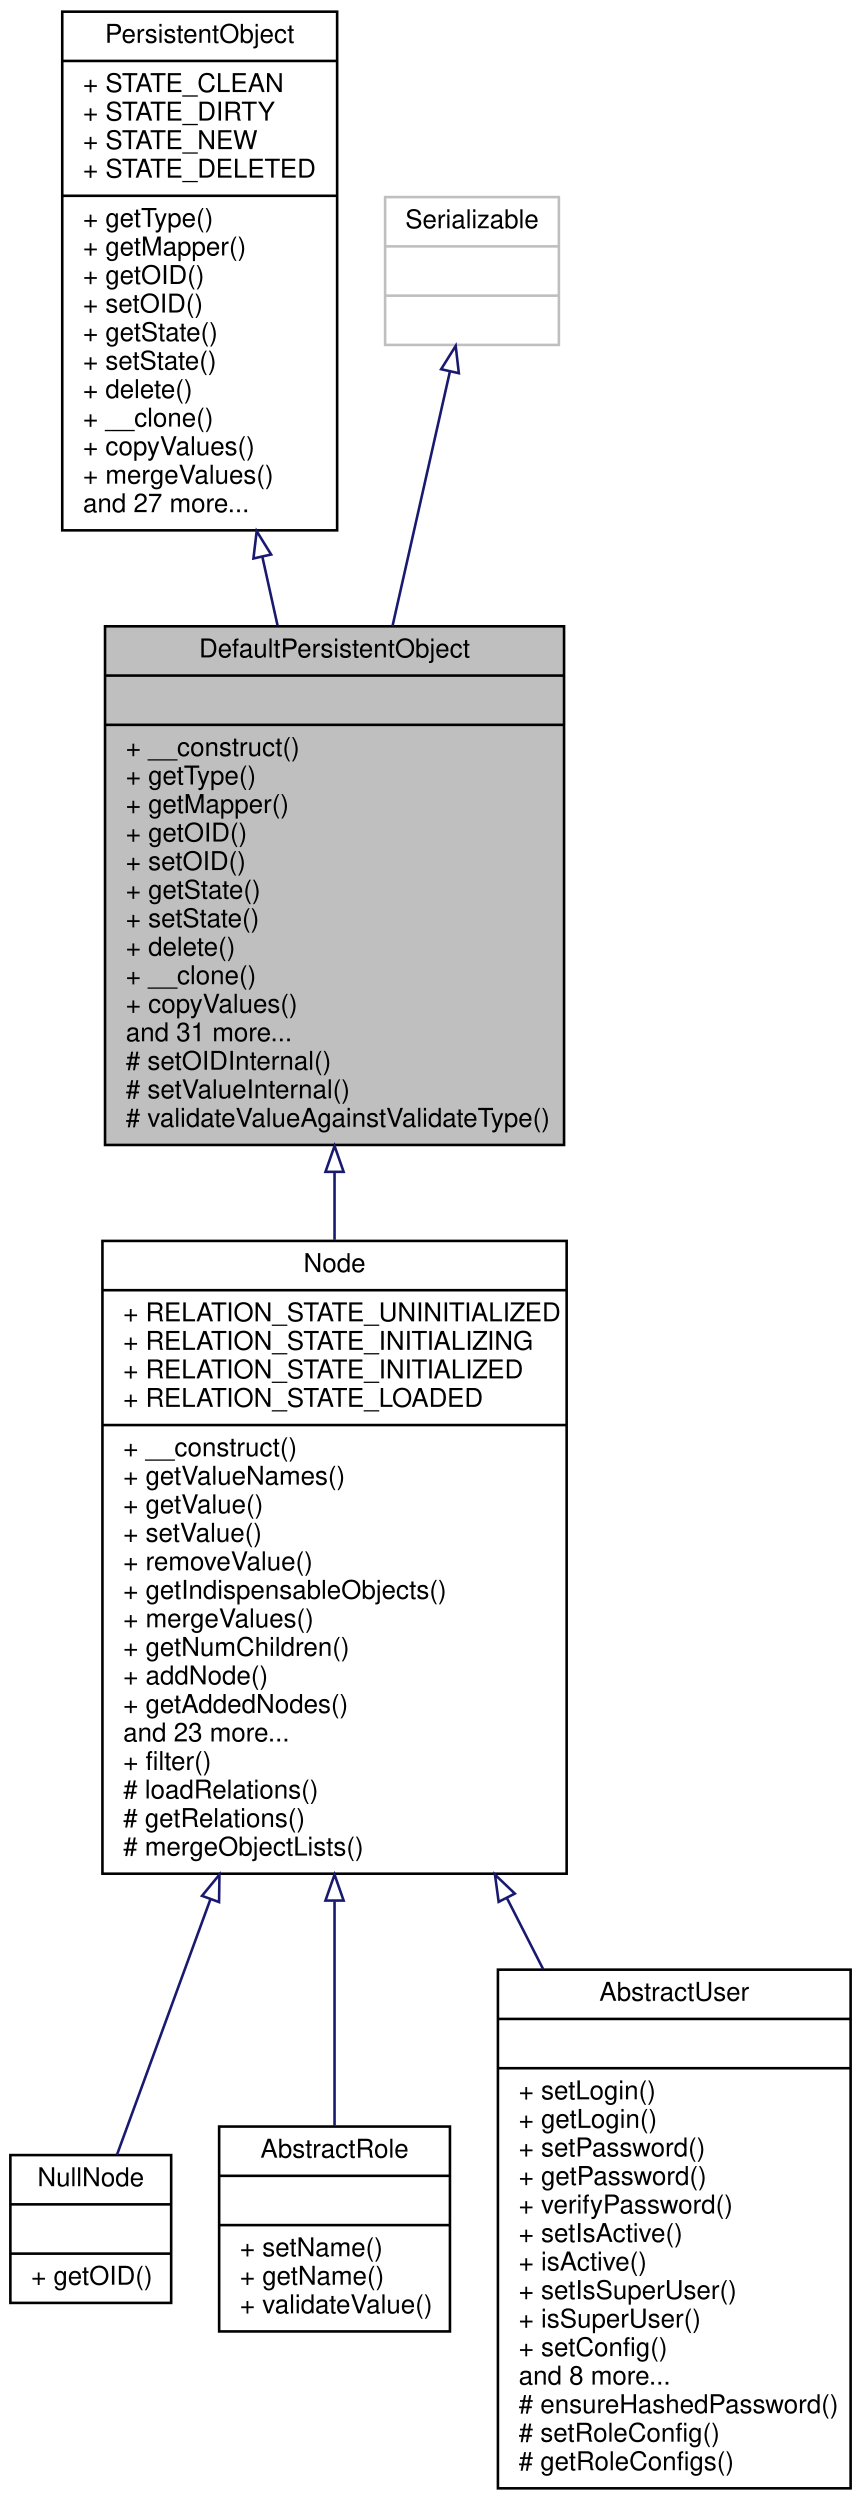
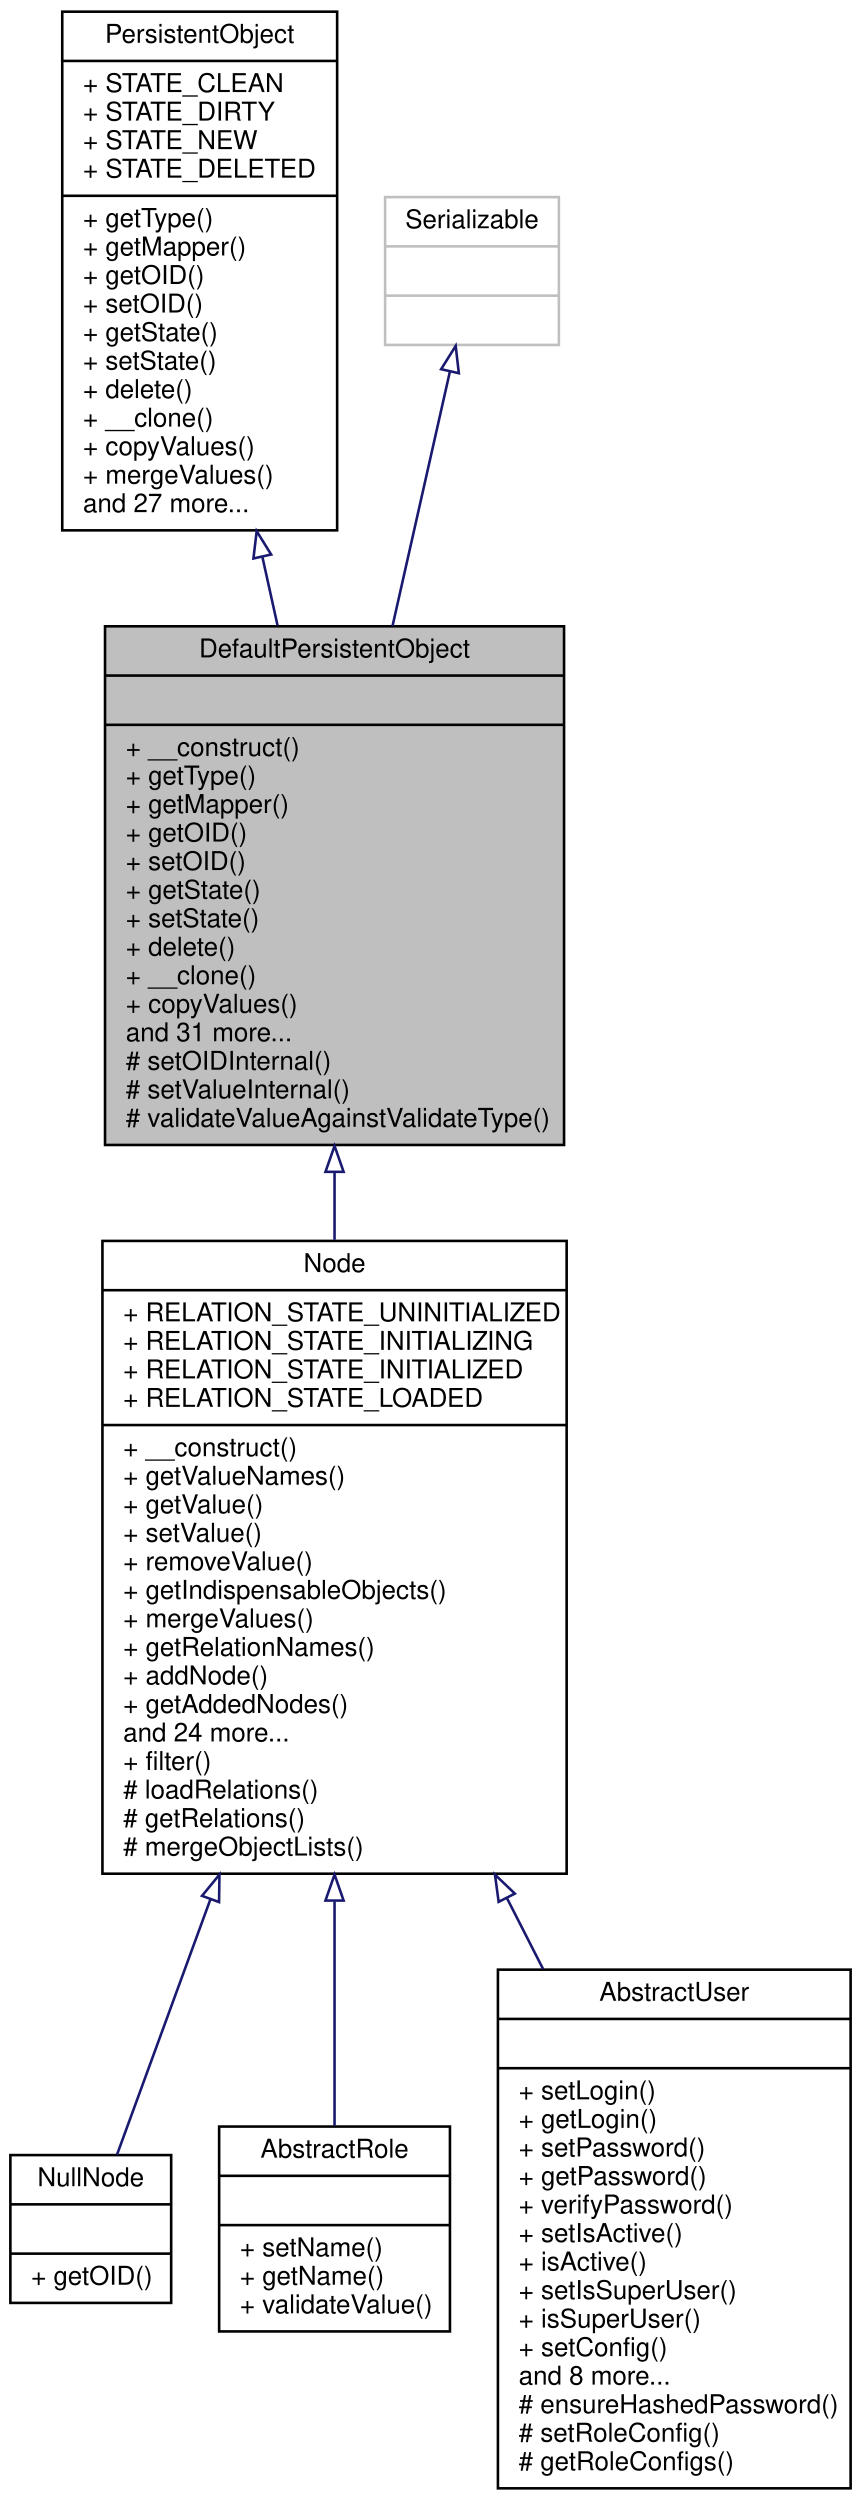
<svg xmlns="http://www.w3.org/2000/svg" xmlns:xlink="http://www.w3.org/1999/xlink" width="332pt" height="964pt" viewBox="0.00 0.00 332.00 964.00">
  <g id="graph0" class="graph" transform="scale(1 1) rotate(0) translate(4 960)">
    <polygon fill="white" stroke="none" points="-4,4 -4,-960 328,-960 328,4 -4,4" />
    <g id="node1" class="node">
      <polygon fill="#bfbfbf" stroke="black" points="36.5,-518.5 36.5,-718.5 213.5,-718.5 213.5,-518.5 36.5,-518.5" />
      <text text-anchor="middle" x="125" y="-706.5" font-family="Helvetica,sans-Serif" font-size="10.00">DefaultPersistentObject</text>
      <polyline fill="none" stroke="black" points="36.5,-699.5 213.5,-699.5 " />
      <text text-anchor="middle" x="125" y="-687.5" font-family="Helvetica,sans-Serif" font-size="10.00"> </text>
      <polyline fill="none" stroke="black" points="36.5,-680.5 213.5,-680.5 " />
      <text text-anchor="start" x="44.5" y="-668.5" font-family="Helvetica,sans-Serif" font-size="10.00">+ __construct()</text>
      <text text-anchor="start" x="44.5" y="-657.5" font-family="Helvetica,sans-Serif" font-size="10.00">+ getType()</text>
      <text text-anchor="start" x="44.5" y="-646.5" font-family="Helvetica,sans-Serif" font-size="10.00">+ getMapper()</text>
      <text text-anchor="start" x="44.5" y="-635.5" font-family="Helvetica,sans-Serif" font-size="10.00">+ getOID()</text>
      <text text-anchor="start" x="44.5" y="-624.5" font-family="Helvetica,sans-Serif" font-size="10.00">+ setOID()</text>
      <text text-anchor="start" x="44.5" y="-613.5" font-family="Helvetica,sans-Serif" font-size="10.00">+ getState()</text>
      <text text-anchor="start" x="44.5" y="-602.5" font-family="Helvetica,sans-Serif" font-size="10.00">+ setState()</text>
      <text text-anchor="start" x="44.5" y="-591.5" font-family="Helvetica,sans-Serif" font-size="10.00">+ delete()</text>
      <text text-anchor="start" x="44.5" y="-580.5" font-family="Helvetica,sans-Serif" font-size="10.00">+ __clone()</text>
      <text text-anchor="start" x="44.5" y="-569.5" font-family="Helvetica,sans-Serif" font-size="10.00">+ copyValues()</text>
      <text text-anchor="start" x="44.5" y="-558.5" font-family="Helvetica,sans-Serif" font-size="10.00">and 31 more...</text>
      <text text-anchor="start" x="44.5" y="-547.5" font-family="Helvetica,sans-Serif" font-size="10.00"># setOIDInternal()</text>
      <text text-anchor="start" x="44.5" y="-536.5" font-family="Helvetica,sans-Serif" font-size="10.00"># setValueInternal()</text>
      <text text-anchor="start" x="44.5" y="-525.5" font-family="Helvetica,sans-Serif" font-size="10.00"># validateValueAgainstValidateType()</text>
    </g>
    <g id="node4" class="node">
      <g id="a_node4">
        <a xlink:href="classwcmf_1_1lib_1_1model_1_1_node.html" target="_top" xlink:title="Node adds the concept of relations to PersistentObject. ">
          <polygon fill="white" stroke="black" points="35.5,-237.5 35.5,-481.5 214.5,-481.5 214.5,-237.5 35.5,-237.5" />
          <text text-anchor="middle" x="125" y="-469.5" font-family="Helvetica,sans-Serif" font-size="10.00">Node</text>
          <polyline fill="none" stroke="black" points="35.5,-462.5 214.5,-462.5 " />
          <text text-anchor="start" x="43.5" y="-450.5" font-family="Helvetica,sans-Serif" font-size="10.00">+ RELATION_STATE_UNINITIALIZED</text>
          <text text-anchor="start" x="43.5" y="-439.5" font-family="Helvetica,sans-Serif" font-size="10.00">+ RELATION_STATE_INITIALIZING</text>
          <text text-anchor="start" x="43.5" y="-428.5" font-family="Helvetica,sans-Serif" font-size="10.00">+ RELATION_STATE_INITIALIZED</text>
          <text text-anchor="start" x="43.5" y="-417.5" font-family="Helvetica,sans-Serif" font-size="10.00">+ RELATION_STATE_LOADED</text>
          <polyline fill="none" stroke="black" points="35.5,-410.5 214.5,-410.5 " />
          <text text-anchor="start" x="43.5" y="-398.5" font-family="Helvetica,sans-Serif" font-size="10.00">+ __construct()</text>
          <text text-anchor="start" x="43.5" y="-387.5" font-family="Helvetica,sans-Serif" font-size="10.00">+ getValueNames()</text>
          <text text-anchor="start" x="43.5" y="-376.5" font-family="Helvetica,sans-Serif" font-size="10.00">+ getValue()</text>
          <text text-anchor="start" x="43.5" y="-365.5" font-family="Helvetica,sans-Serif" font-size="10.00">+ setValue()</text>
          <text text-anchor="start" x="43.5" y="-354.5" font-family="Helvetica,sans-Serif" font-size="10.00">+ removeValue()</text>
          <text text-anchor="start" x="43.5" y="-343.5" font-family="Helvetica,sans-Serif" font-size="10.00">+ getIndispensableObjects()</text>
          <text text-anchor="start" x="43.5" y="-332.5" font-family="Helvetica,sans-Serif" font-size="10.00">+ mergeValues()</text>
-           <text text-anchor="start" x="43.5" y="-321.5" font-family="Helvetica,sans-Serif" font-size="10.00">+ getNumChildren()</text>
+           <text text-anchor="start" x="43.5" y="-321.5" font-family="Helvetica,sans-Serif" font-size="10.00">+ getRelationNames()</text>
          <text text-anchor="start" x="43.5" y="-310.5" font-family="Helvetica,sans-Serif" font-size="10.00">+ addNode()</text>
          <text text-anchor="start" x="43.5" y="-299.5" font-family="Helvetica,sans-Serif" font-size="10.00">+ getAddedNodes()</text>
-           <text text-anchor="start" x="43.5" y="-288.5" font-family="Helvetica,sans-Serif" font-size="10.00">and 23 more...</text>
+           <text text-anchor="start" x="43.5" y="-288.5" font-family="Helvetica,sans-Serif" font-size="10.00">and 24 more...</text>
          <text text-anchor="start" x="43.5" y="-277.5" font-family="Helvetica,sans-Serif" font-size="10.00">+ filter()</text>
          <text text-anchor="start" x="43.5" y="-266.5" font-family="Helvetica,sans-Serif" font-size="10.00"># loadRelations()</text>
          <text text-anchor="start" x="43.5" y="-255.5" font-family="Helvetica,sans-Serif" font-size="10.00"># getRelations()</text>
          <text text-anchor="start" x="43.5" y="-244.5" font-family="Helvetica,sans-Serif" font-size="10.00"># mergeObjectLists()</text>
        </a>
      </g>
    </g>
    <g id="edge3" class="edge">
      <path fill="none" stroke="midnightblue" d="M125,-508.053C125,-499.408 125,-490.646 125,-481.927" />
      <polygon fill="none" stroke="midnightblue" points="121.5,-508.137 125,-518.137 128.5,-508.137 121.5,-508.137" />
    </g>
    <g id="node2" class="node">
      <g id="a_node2">
        <a xlink:href="interfacewcmf_1_1lib_1_1persistence_1_1_persistent_object.html" target="_top" xlink:title="PersistentObject defines the interface of all persistent objects. ">
          <polygon fill="white" stroke="black" points="20,-755.5 20,-955.5 126,-955.5 126,-755.5 20,-755.5" />
          <text text-anchor="middle" x="73" y="-943.5" font-family="Helvetica,sans-Serif" font-size="10.00">PersistentObject</text>
          <polyline fill="none" stroke="black" points="20,-936.5 126,-936.5 " />
          <text text-anchor="start" x="28" y="-924.5" font-family="Helvetica,sans-Serif" font-size="10.00">+ STATE_CLEAN</text>
          <text text-anchor="start" x="28" y="-913.5" font-family="Helvetica,sans-Serif" font-size="10.00">+ STATE_DIRTY</text>
          <text text-anchor="start" x="28" y="-902.5" font-family="Helvetica,sans-Serif" font-size="10.00">+ STATE_NEW</text>
          <text text-anchor="start" x="28" y="-891.5" font-family="Helvetica,sans-Serif" font-size="10.00">+ STATE_DELETED</text>
          <polyline fill="none" stroke="black" points="20,-884.5 126,-884.5 " />
          <text text-anchor="start" x="28" y="-872.5" font-family="Helvetica,sans-Serif" font-size="10.00">+ getType()</text>
          <text text-anchor="start" x="28" y="-861.5" font-family="Helvetica,sans-Serif" font-size="10.00">+ getMapper()</text>
          <text text-anchor="start" x="28" y="-850.5" font-family="Helvetica,sans-Serif" font-size="10.00">+ getOID()</text>
          <text text-anchor="start" x="28" y="-839.5" font-family="Helvetica,sans-Serif" font-size="10.00">+ setOID()</text>
          <text text-anchor="start" x="28" y="-828.5" font-family="Helvetica,sans-Serif" font-size="10.00">+ getState()</text>
          <text text-anchor="start" x="28" y="-817.5" font-family="Helvetica,sans-Serif" font-size="10.00">+ setState()</text>
          <text text-anchor="start" x="28" y="-806.5" font-family="Helvetica,sans-Serif" font-size="10.00">+ delete()</text>
          <text text-anchor="start" x="28" y="-795.5" font-family="Helvetica,sans-Serif" font-size="10.00">+ __clone()</text>
          <text text-anchor="start" x="28" y="-784.5" font-family="Helvetica,sans-Serif" font-size="10.00">+ copyValues()</text>
          <text text-anchor="start" x="28" y="-773.5" font-family="Helvetica,sans-Serif" font-size="10.00">+ mergeValues()</text>
          <text text-anchor="start" x="28" y="-762.5" font-family="Helvetica,sans-Serif" font-size="10.00">and 27 more...</text>
        </a>
      </g>
    </g>
    <g id="edge1" class="edge">
      <path fill="none" stroke="midnightblue" d="M97.171,-745.267C99.121,-736.454 101.085,-727.579 103.018,-718.842" />
      <polygon fill="none" stroke="midnightblue" points="93.721,-744.659 94.977,-755.179 100.555,-746.172 93.721,-744.659" />
    </g>
    <g id="node3" class="node">
      <polygon fill="white" stroke="#bfbfbf" points="144.5,-827 144.5,-884 211.5,-884 211.5,-827 144.5,-827" />
      <text text-anchor="middle" x="178" y="-872" font-family="Helvetica,sans-Serif" font-size="10.00">Serializable</text>
      <polyline fill="none" stroke="#bfbfbf" points="144.5,-865 211.5,-865 " />
      <text text-anchor="middle" x="178" y="-853" font-family="Helvetica,sans-Serif" font-size="10.00"> </text>
      <polyline fill="none" stroke="#bfbfbf" points="144.5,-846 211.5,-846 " />
      <text text-anchor="middle" x="178" y="-834" font-family="Helvetica,sans-Serif" font-size="10.00"> </text>
    </g>
    <g id="edge2" class="edge">
      <path fill="none" stroke="midnightblue" d="M169.456,-816.617C163.468,-790.066 155.171,-753.275 147.364,-718.661" />
      <polygon fill="none" stroke="midnightblue" points="166.098,-817.635 171.712,-826.62 172.926,-816.095 166.098,-817.635" />
    </g>
    <g id="node5" class="node">
      <g id="a_node5">
        <a xlink:href="classwcmf_1_1lib_1_1model_1_1_null_node.html" target="_top" xlink:title="NullNode is an implementation of the NullObject pattern, It inherits all functionality from Node (act...">
          <polygon fill="white" stroke="black" points="0,-72 0,-129 62,-129 62,-72 0,-72" />
          <text text-anchor="middle" x="31" y="-117" font-family="Helvetica,sans-Serif" font-size="10.00">NullNode</text>
          <polyline fill="none" stroke="black" points="0,-110 62,-110 " />
          <text text-anchor="middle" x="31" y="-98" font-family="Helvetica,sans-Serif" font-size="10.00"> </text>
          <polyline fill="none" stroke="black" points="0,-91 62,-91 " />
          <text text-anchor="start" x="8" y="-79" font-family="Helvetica,sans-Serif" font-size="10.00">+ getOID()</text>
        </a>
      </g>
    </g>
    <g id="edge4" class="edge">
      <path fill="none" stroke="midnightblue" d="M77.147,-227.667C63.501,-190.359 49.951,-153.314 41.101,-129.115" />
      <polygon fill="none" stroke="midnightblue" points="73.893,-228.96 80.615,-237.15 80.467,-226.556 73.893,-228.96" />
    </g>
    <g id="node6" class="node">
      <g id="a_node6">
        <a xlink:href="classwcmf_1_1lib_1_1security_1_1principal_1_1impl_1_1_abstract_role.html" target="_top" xlink:title="Default implementation of a role. ">
          <polygon fill="white" stroke="black" points="80.5,-61 80.5,-140 169.5,-140 169.5,-61 80.5,-61" />
          <text text-anchor="middle" x="125" y="-128" font-family="Helvetica,sans-Serif" font-size="10.00">AbstractRole</text>
          <polyline fill="none" stroke="black" points="80.5,-121 169.5,-121 " />
          <text text-anchor="middle" x="125" y="-109" font-family="Helvetica,sans-Serif" font-size="10.00"> </text>
          <polyline fill="none" stroke="black" points="80.5,-102 169.5,-102 " />
          <text text-anchor="start" x="88.5" y="-90" font-family="Helvetica,sans-Serif" font-size="10.00">+ setName()</text>
          <text text-anchor="start" x="88.5" y="-79" font-family="Helvetica,sans-Serif" font-size="10.00">+ getName()</text>
          <text text-anchor="start" x="88.5" y="-68" font-family="Helvetica,sans-Serif" font-size="10.00">+ validateValue()</text>
        </a>
      </g>
    </g>
    <g id="edge5" class="edge">
      <path fill="none" stroke="midnightblue" d="M125,-226.858C125,-195.159 125,-163.715 125,-140.248" />
      <polygon fill="none" stroke="midnightblue" points="121.5,-227.15 125,-237.15 128.5,-227.15 121.5,-227.15" />
    </g>
    <g id="node7" class="node">
      <g id="a_node7">
        <a xlink:href="classwcmf_1_1lib_1_1security_1_1principal_1_1impl_1_1_abstract_user.html" target="_top" xlink:title="Default implementation of a user that is persistent. ">
          <polygon fill="white" stroke="black" points="188,-0.5 188,-200.5 324,-200.5 324,-0.5 188,-0.5" />
          <text text-anchor="middle" x="256" y="-188.5" font-family="Helvetica,sans-Serif" font-size="10.00">AbstractUser</text>
          <polyline fill="none" stroke="black" points="188,-181.5 324,-181.5 " />
          <text text-anchor="middle" x="256" y="-169.5" font-family="Helvetica,sans-Serif" font-size="10.00"> </text>
          <polyline fill="none" stroke="black" points="188,-162.5 324,-162.5 " />
          <text text-anchor="start" x="196" y="-150.5" font-family="Helvetica,sans-Serif" font-size="10.00">+ setLogin()</text>
          <text text-anchor="start" x="196" y="-139.5" font-family="Helvetica,sans-Serif" font-size="10.00">+ getLogin()</text>
          <text text-anchor="start" x="196" y="-128.5" font-family="Helvetica,sans-Serif" font-size="10.00">+ setPassword()</text>
          <text text-anchor="start" x="196" y="-117.5" font-family="Helvetica,sans-Serif" font-size="10.00">+ getPassword()</text>
          <text text-anchor="start" x="196" y="-106.5" font-family="Helvetica,sans-Serif" font-size="10.00">+ verifyPassword()</text>
          <text text-anchor="start" x="196" y="-95.5" font-family="Helvetica,sans-Serif" font-size="10.00">+ setIsActive()</text>
          <text text-anchor="start" x="196" y="-84.5" font-family="Helvetica,sans-Serif" font-size="10.00">+ isActive()</text>
          <text text-anchor="start" x="196" y="-73.5" font-family="Helvetica,sans-Serif" font-size="10.00">+ setIsSuperUser()</text>
          <text text-anchor="start" x="196" y="-62.5" font-family="Helvetica,sans-Serif" font-size="10.00">+ isSuperUser()</text>
          <text text-anchor="start" x="196" y="-51.5" font-family="Helvetica,sans-Serif" font-size="10.00">+ setConfig()</text>
          <text text-anchor="start" x="196" y="-40.5" font-family="Helvetica,sans-Serif" font-size="10.00">and 8 more...</text>
          <text text-anchor="start" x="196" y="-29.5" font-family="Helvetica,sans-Serif" font-size="10.00"># ensureHashedPassword()</text>
          <text text-anchor="start" x="196" y="-18.5" font-family="Helvetica,sans-Serif" font-size="10.00"># setRoleConfig()</text>
          <text text-anchor="start" x="196" y="-7.5" font-family="Helvetica,sans-Serif" font-size="10.00"># getRoleConfigs()</text>
        </a>
      </g>
    </g>
    <g id="edge6" class="edge">
      <path fill="none" stroke="midnightblue" d="M191.531,-227.978C196.207,-218.803 200.877,-209.643 205.443,-200.683" />
      <polygon fill="none" stroke="midnightblue" points="188.279,-226.651 186.856,-237.15 194.515,-229.83 188.279,-226.651" />
    </g>
  </g>
</svg>
